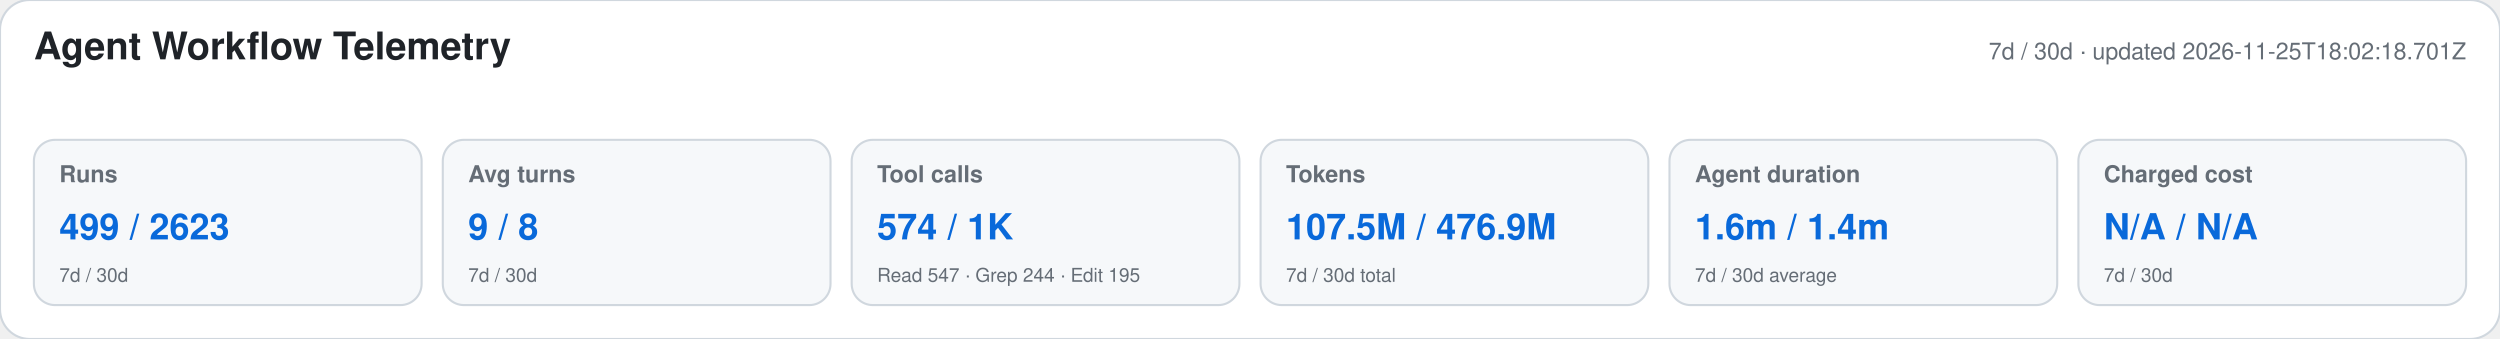
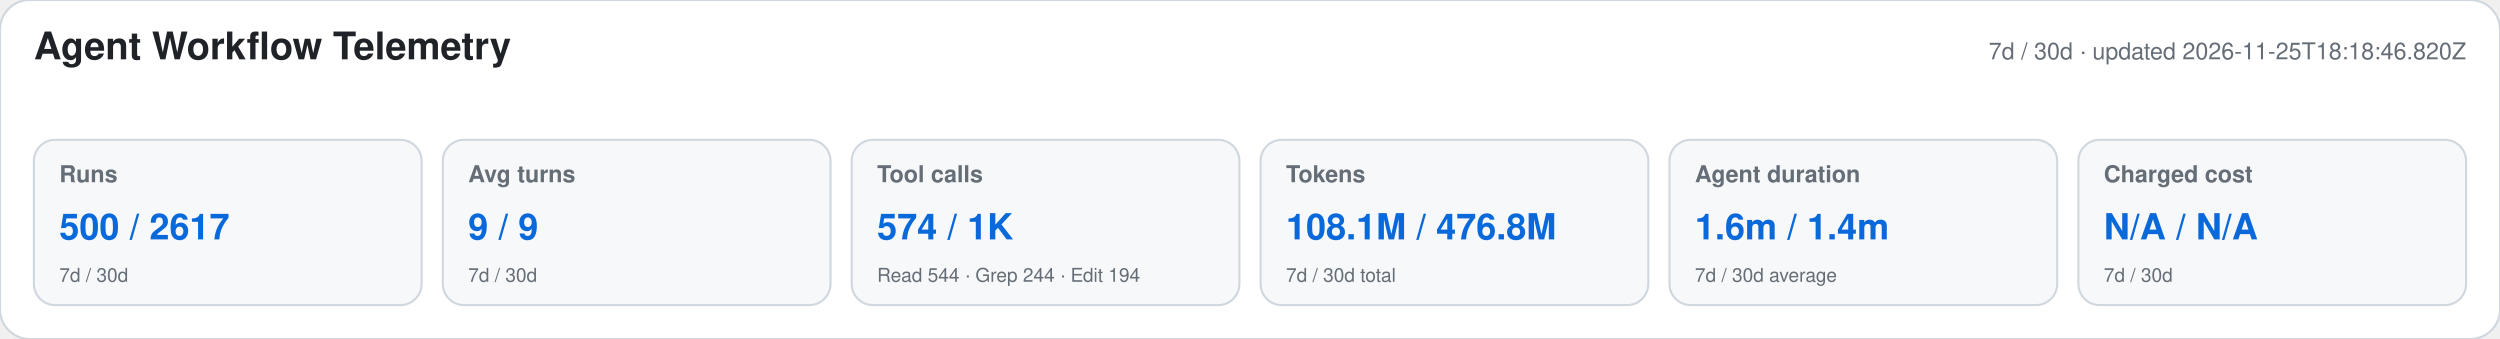
<svg xmlns="http://www.w3.org/2000/svg" width="1180" height="160" viewBox="0 0 1180 160" role="img" aria-labelledby="title desc">
  <style>text{font-family:-apple-system,BlinkMacSystemFont,"Segoe UI",Helvetica,Arial,sans-serif}.heading{font-size:18px;font-weight:650;fill:#1f2328}.meta,.label,.secondary{fill:#656d76}.meta,.label{font-size:11px}.label{font-weight:600}.primary{font-size:17px;font-weight:700;fill:#0969da}.secondary{font-size:9px}</style>
  <rect width="1180" height="160" rx="14" fill="#ffffff" stroke="#d0d7de" />
  <text x="16" y="28" class="heading">Agent Workflow Telemetry</text>
-   <text x="1164" y="28" text-anchor="end" class="meta">7d / 30d · updated 2026-11-25T18:02:18.701Z</text>
+   <text x="1164" y="28" text-anchor="end" class="meta">7d / 30d · updated 2026-11-25T18:18:46.820Z</text>
  <g>
    <rect x="16" y="66" width="183" height="78" rx="10" fill="#f6f8fa" stroke="#d0d7de" />
    <text x="28" y="86" class="label">Runs</text>
-     <text x="28" y="113" class="primary">499 / 2623</text>
+     <text x="28" y="113" class="primary">500 / 2617</text>
    <text x="28" y="133" class="secondary">7d / 30d</text>
  </g>
  <g>
    <rect x="209" y="66" width="183" height="78" rx="10" fill="#f6f8fa" stroke="#d0d7de" />
    <text x="221" y="86" class="label">Avg turns</text>
-     <text x="221" y="113" class="primary">9 / 8</text>
+     <text x="221" y="113" class="primary">9 / 9</text>
    <text x="221" y="133" class="secondary">7d / 30d</text>
  </g>
  <g>
    <rect x="402" y="66" width="183" height="78" rx="10" fill="#f6f8fa" stroke="#d0d7de" />
    <text x="414" y="86" class="label">Tool calls</text>
    <text x="414" y="113" class="primary">574 / 1K</text>
-     <text x="414" y="133" class="secondary">Read 547 · Grep 244 · Edit 195</text>
+     <text x="414" y="133" class="secondary">Read 544 · Grep 244 · Edit 194</text>
  </g>
  <g>
    <rect x="595" y="66" width="183" height="78" rx="10" fill="#f6f8fa" stroke="#d0d7de" />
    <text x="607" y="86" class="label">Tokens</text>
-     <text x="607" y="113" class="primary">107.5M / 476.9M</text>
+     <text x="607" y="113" class="primary">108.1M / 476.8M</text>
    <text x="607" y="133" class="secondary">7d / 30d total</text>
  </g>
  <g>
    <rect x="788" y="66" width="183" height="78" rx="10" fill="#f6f8fa" stroke="#d0d7de" />
    <text x="800" y="86" class="label">Agent duration</text>
    <text x="800" y="113" class="primary">1.6m / 1.4m</text>
    <text x="800" y="133" class="secondary">7d / 30d average</text>
  </g>
  <g>
    <rect x="981" y="66" width="183" height="78" rx="10" fill="#f6f8fa" stroke="#d0d7de" />
    <text x="993" y="86" class="label">Charged cost</text>
    <text x="993" y="113" class="primary">N/A / N/A</text>
    <text x="993" y="133" class="secondary">7d / 30d</text>
  </g>
</svg>
